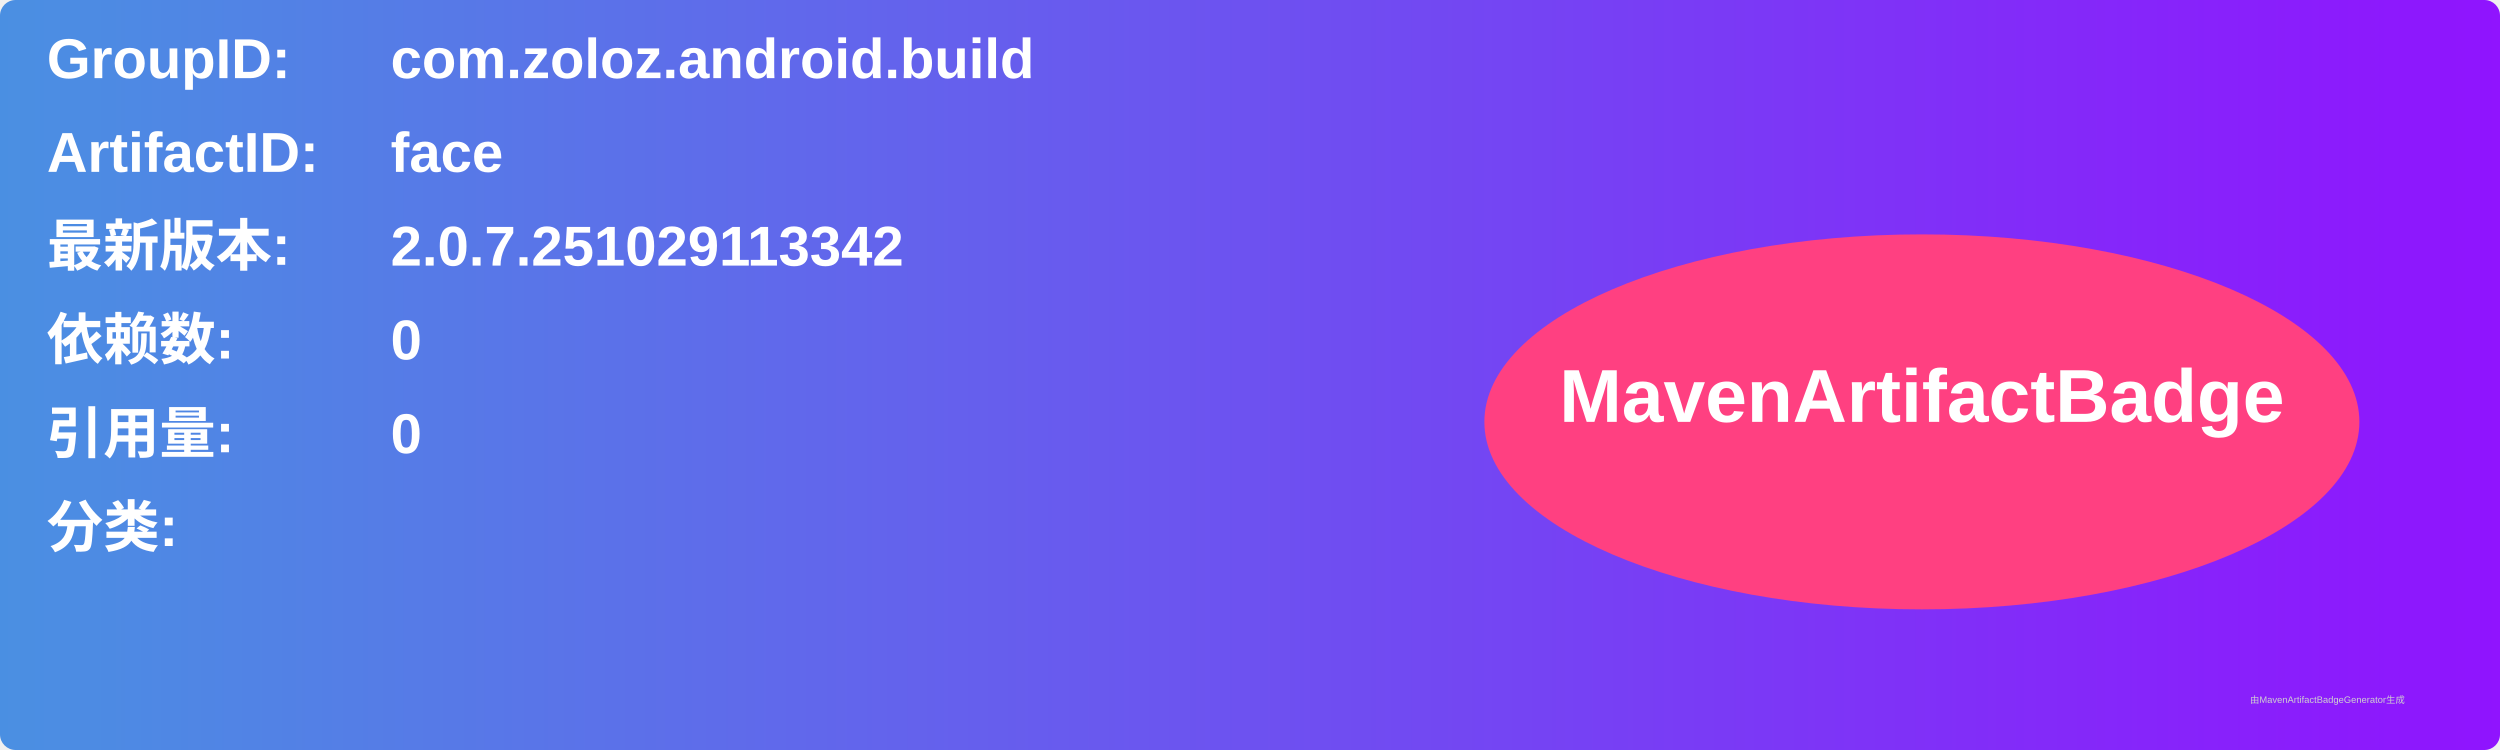
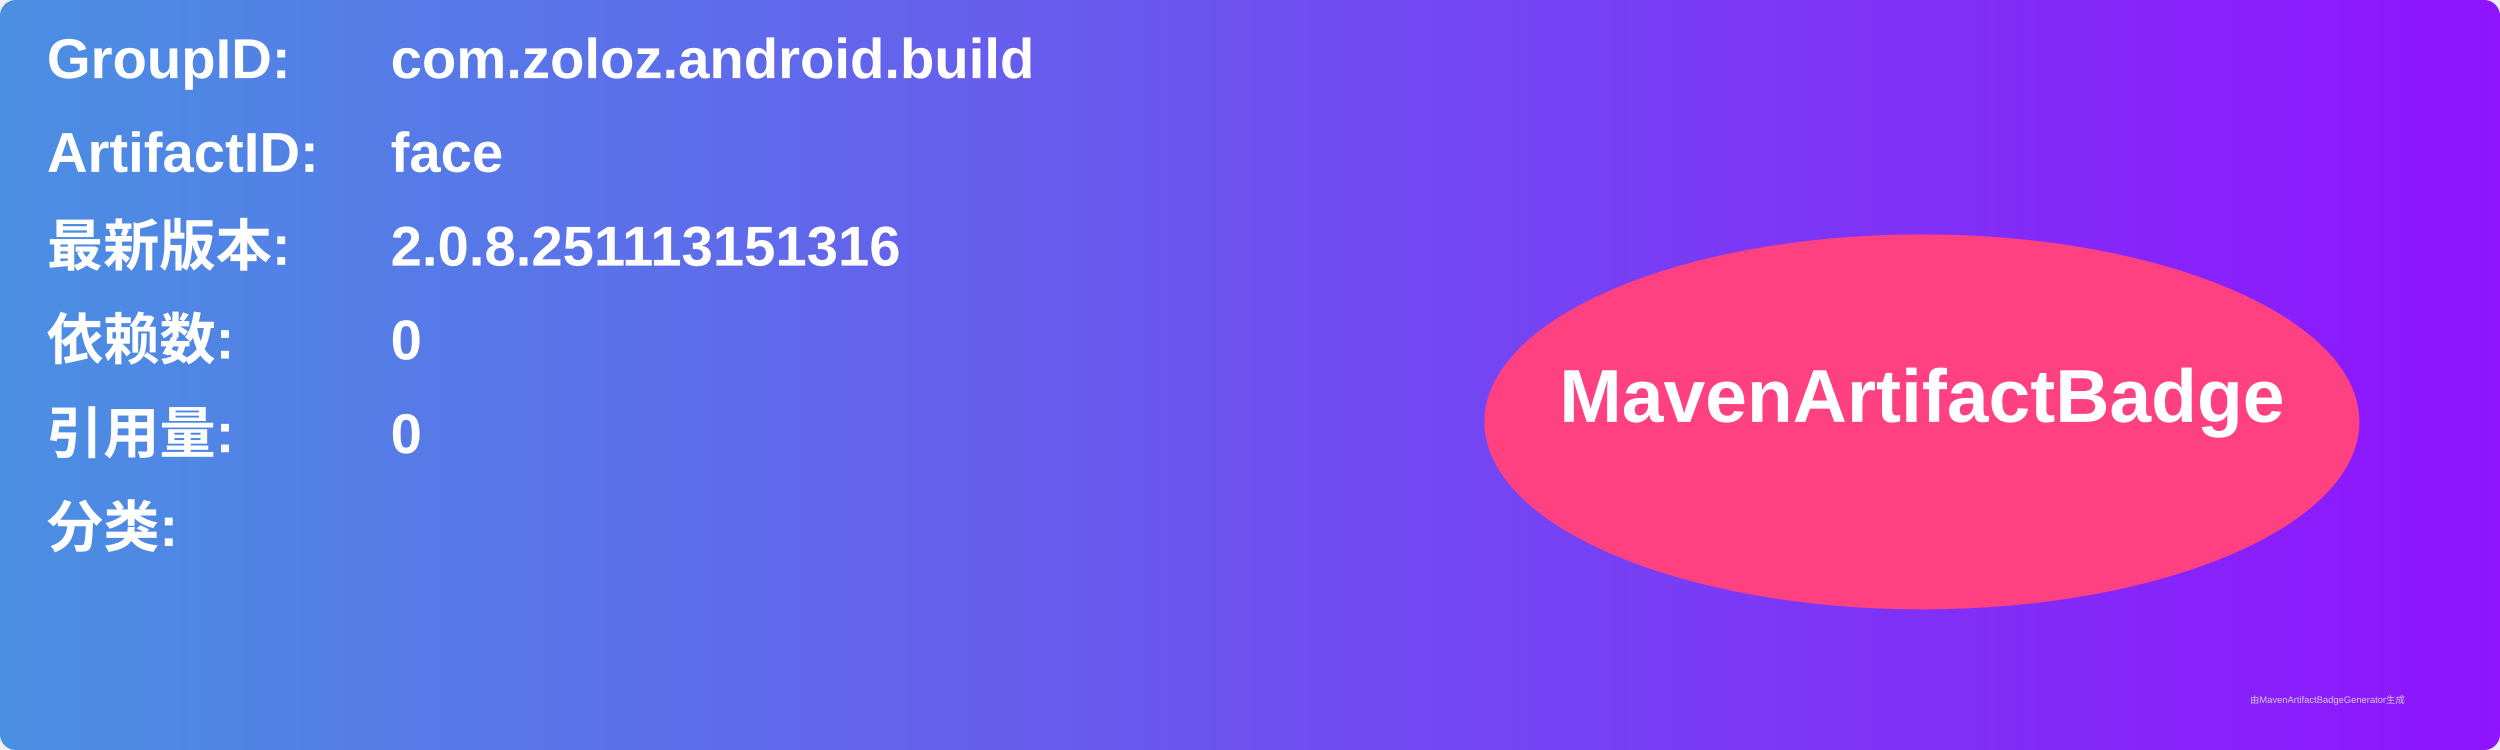
<svg xmlns="http://www.w3.org/2000/svg" width="800" height="240" viewBox="0 0 800 240">
  <linearGradient id="grad" x1="0%" y1="0%" x2="100%" y2="0%">
    <stop offset="0%" stop-color="#4a90e2" />
    <stop offset="100%" stop-color="#9013fe" />
  </linearGradient>
  <rect width="100%" height="100%" rx="5" ry="5" fill="url(#grad)" />
  <g transform="translate(15, 15)">
    <text x="0" y="10" font-family="Arial" font-size="18" fill="white" font-weight="bold" width="260">GroupID:</text>
    <text x="110" y="10" font-family="Arial" font-size="18" fill="white" font-weight="bold" width="460">com.zoloz.android.build</text>
    <text x="0" y="40" font-family="Arial" font-size="18" fill="white" font-weight="bold" width="260">ArtifactID:</text>
    <text x="110" y="40" font-family="Arial" font-size="18" fill="white" font-weight="bold" width="460">face</text>
    <text x="0" y="70" font-family="Arial" font-size="18" fill="white" font-weight="bold">最新版本:</text>
    <text x="110" y="70" font-family="Arial" font-size="18" fill="white" font-weight="bold">
-       <tspan font-weight="bold">2.0.7.251029113342</tspan>
+       <tspan font-weight="bold">2.0.8.251113151316</tspan>
    </text>
    <text x="0" y="100" font-family="Arial" font-size="18" fill="white" font-weight="bold">依赖数: </text>
    <text x="110" y="100" font-family="Arial" font-size="18" fill="white">
      <tspan font-weight="bold">0</tspan>
    </text>
    <text x="0" y="130" font-family="Arial" font-size="18" fill="white" font-weight="bold">引用量: </text>
    <text x="110" y="130" font-family="Arial" font-size="18" fill="white">
      <tspan font-weight="bold">0</tspan>
    </text>
    <text x="0" y="160" font-family="Arial" font-size="18" fill="white" font-weight="bold">分类:</text>
    <text x="10" y="190" font-family="Arial" font-size="10" fill="white">
      <tspan font-weight="bold" />
    </text>
    <ellipse cx="600" cy="120" rx="140" ry="60" fill="#ff4081" />
    <text x="600" y="120" text-anchor="middle" font-family="Arial" font-size="24" fill="white" font-weight="bold">MavenArtifactBadge</text>
  </g>
  <text x="720" y="225" font-family="Arial" font-size="3" fill="#d0d0d0">由MavenArtifactBadgeGenerator生成</text>
</svg>
